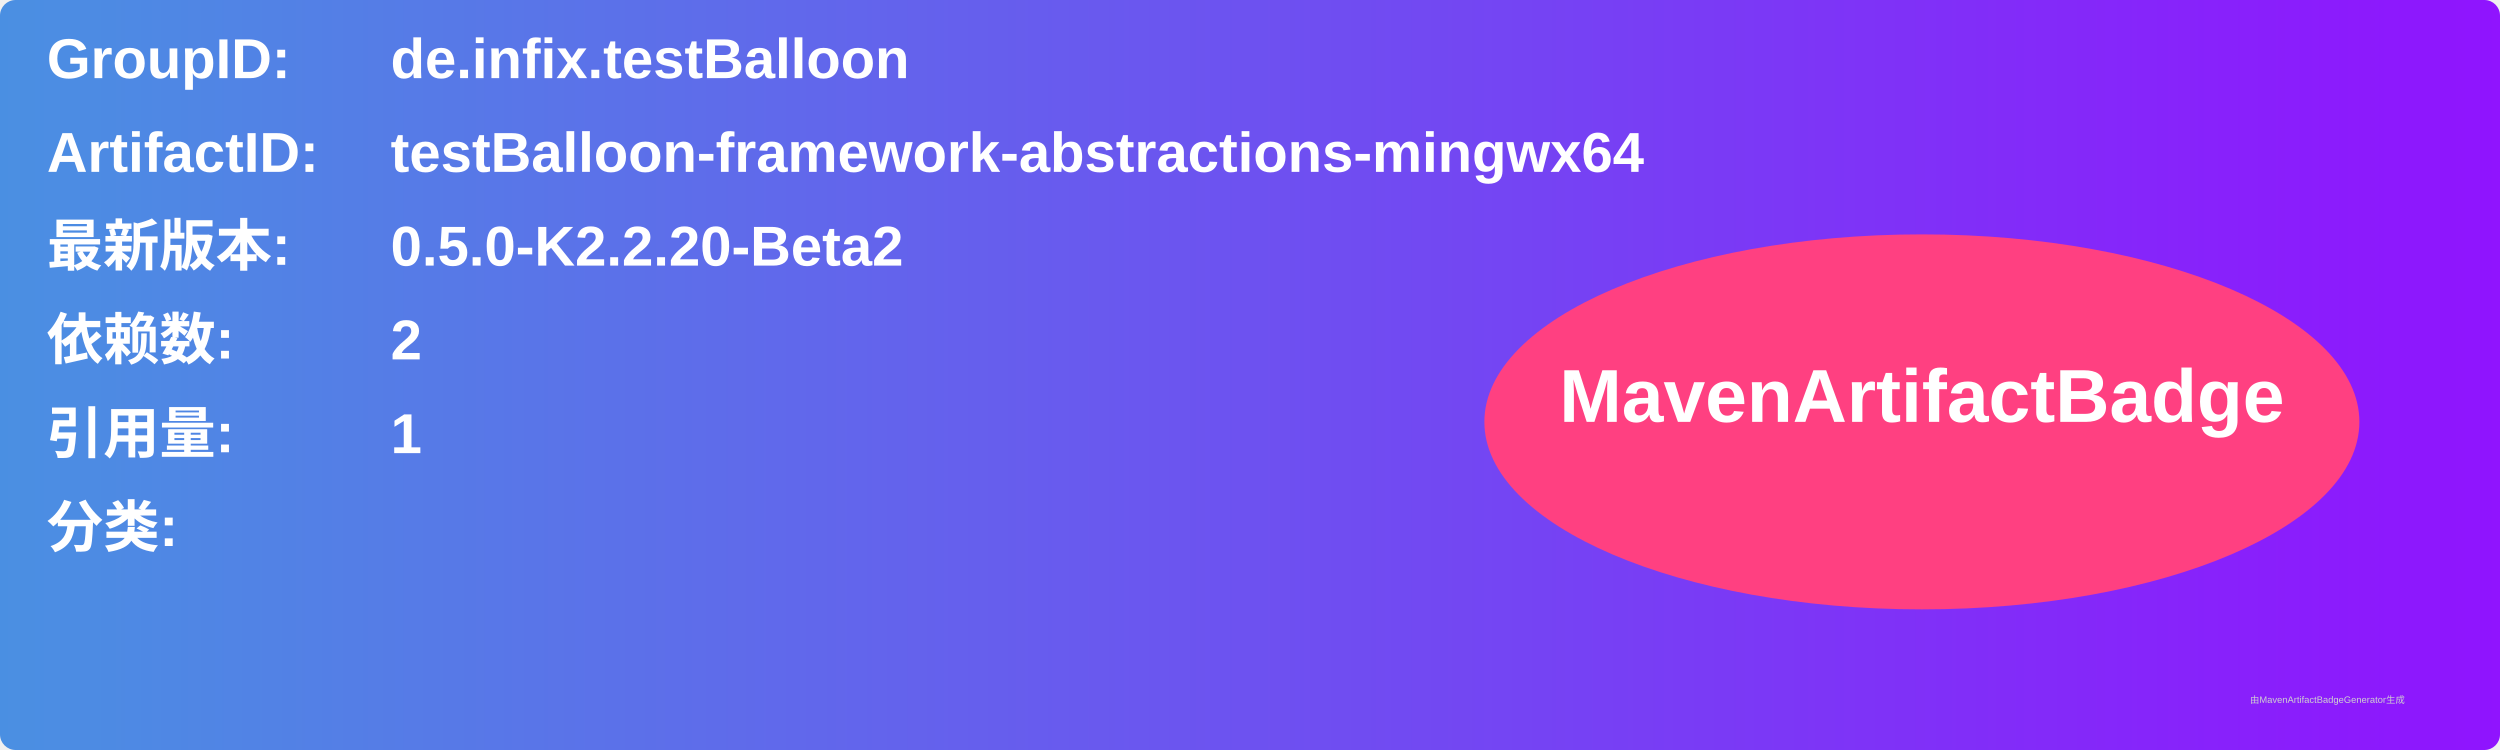
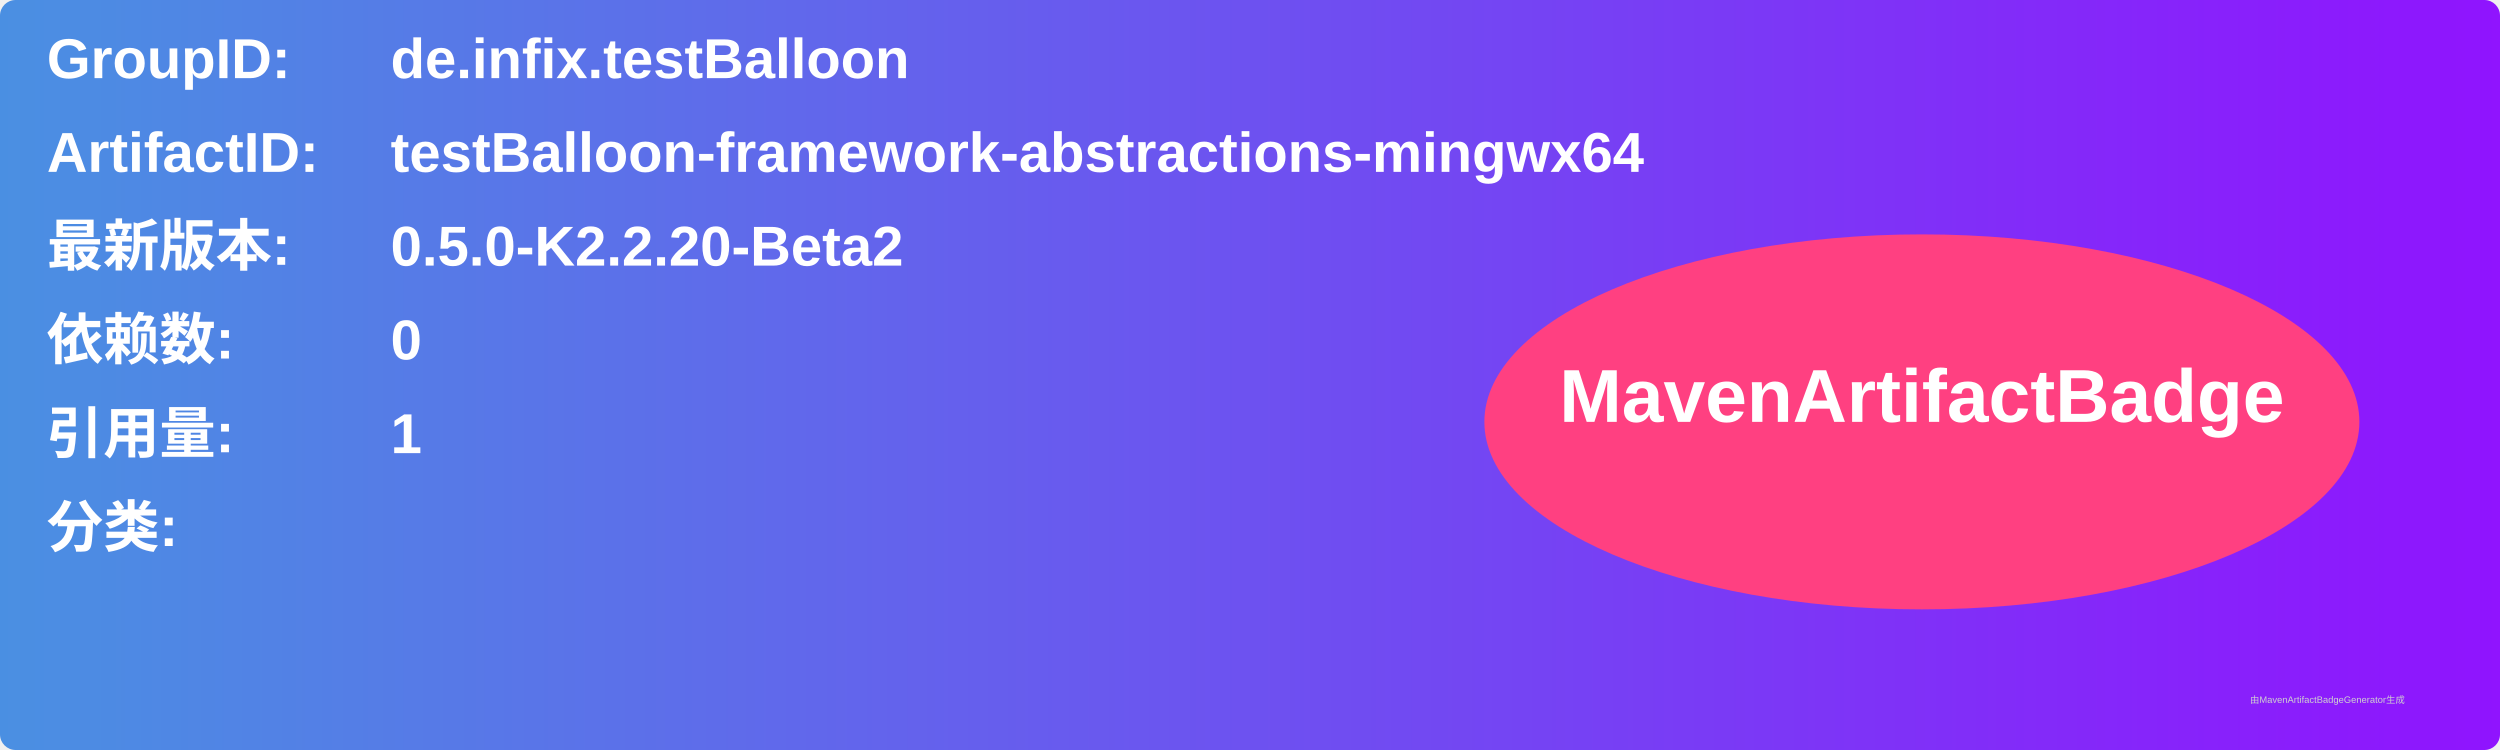
<svg xmlns="http://www.w3.org/2000/svg" width="800" height="240" viewBox="0 0 800 240">
  <linearGradient id="grad" x1="0%" y1="0%" x2="100%" y2="0%">
    <stop offset="0%" stop-color="#4a90e2" />
    <stop offset="100%" stop-color="#9013fe" />
  </linearGradient>
  <rect width="100%" height="100%" rx="5" ry="5" fill="url(#grad)" />
  <g transform="translate(15, 15)">
    <text x="0" y="10" font-family="Arial" font-size="18" fill="white" font-weight="bold" width="260">GroupID:</text>
    <text x="110" y="10" font-family="Arial" font-size="18" fill="white" font-weight="bold" width="460">de.infix.testBalloon</text>
    <text x="0" y="40" font-family="Arial" font-size="18" fill="white" font-weight="bold" width="260">ArtifactID:</text>
    <text x="110" y="40" font-family="Arial" font-size="18" fill="white" font-weight="bold" width="460">testBalloon-framework-abstractions-mingwx64</text>
    <text x="0" y="70" font-family="Arial" font-size="18" fill="white" font-weight="bold">最新版本:</text>
    <text x="110" y="70" font-family="Arial" font-size="18" fill="white" font-weight="bold">
      <tspan font-weight="bold">0.5.0-K2.2.20-Beta2</tspan>
    </text>
    <text x="0" y="100" font-family="Arial" font-size="18" fill="white" font-weight="bold">依赖数: </text>
    <text x="110" y="100" font-family="Arial" font-size="18" fill="white">
-       <tspan font-weight="bold">2</tspan>
+       <tspan font-weight="bold">0</tspan>
    </text>
    <text x="0" y="130" font-family="Arial" font-size="18" fill="white" font-weight="bold">引用量: </text>
    <text x="110" y="130" font-family="Arial" font-size="18" fill="white">
      <tspan font-weight="bold">1</tspan>
    </text>
    <text x="0" y="160" font-family="Arial" font-size="18" fill="white" font-weight="bold">分类:</text>
    <text x="10" y="190" font-family="Arial" font-size="10" fill="white">
      <tspan font-weight="bold" />
    </text>
    <ellipse cx="600" cy="120" rx="140" ry="60" fill="#ff4081" />
    <text x="600" y="120" text-anchor="middle" font-family="Arial" font-size="24" fill="white" font-weight="bold">MavenArtifactBadge</text>
  </g>
  <text x="720" y="225" font-family="Arial" font-size="3" fill="#d0d0d0">由MavenArtifactBadgeGenerator生成</text>
</svg>
